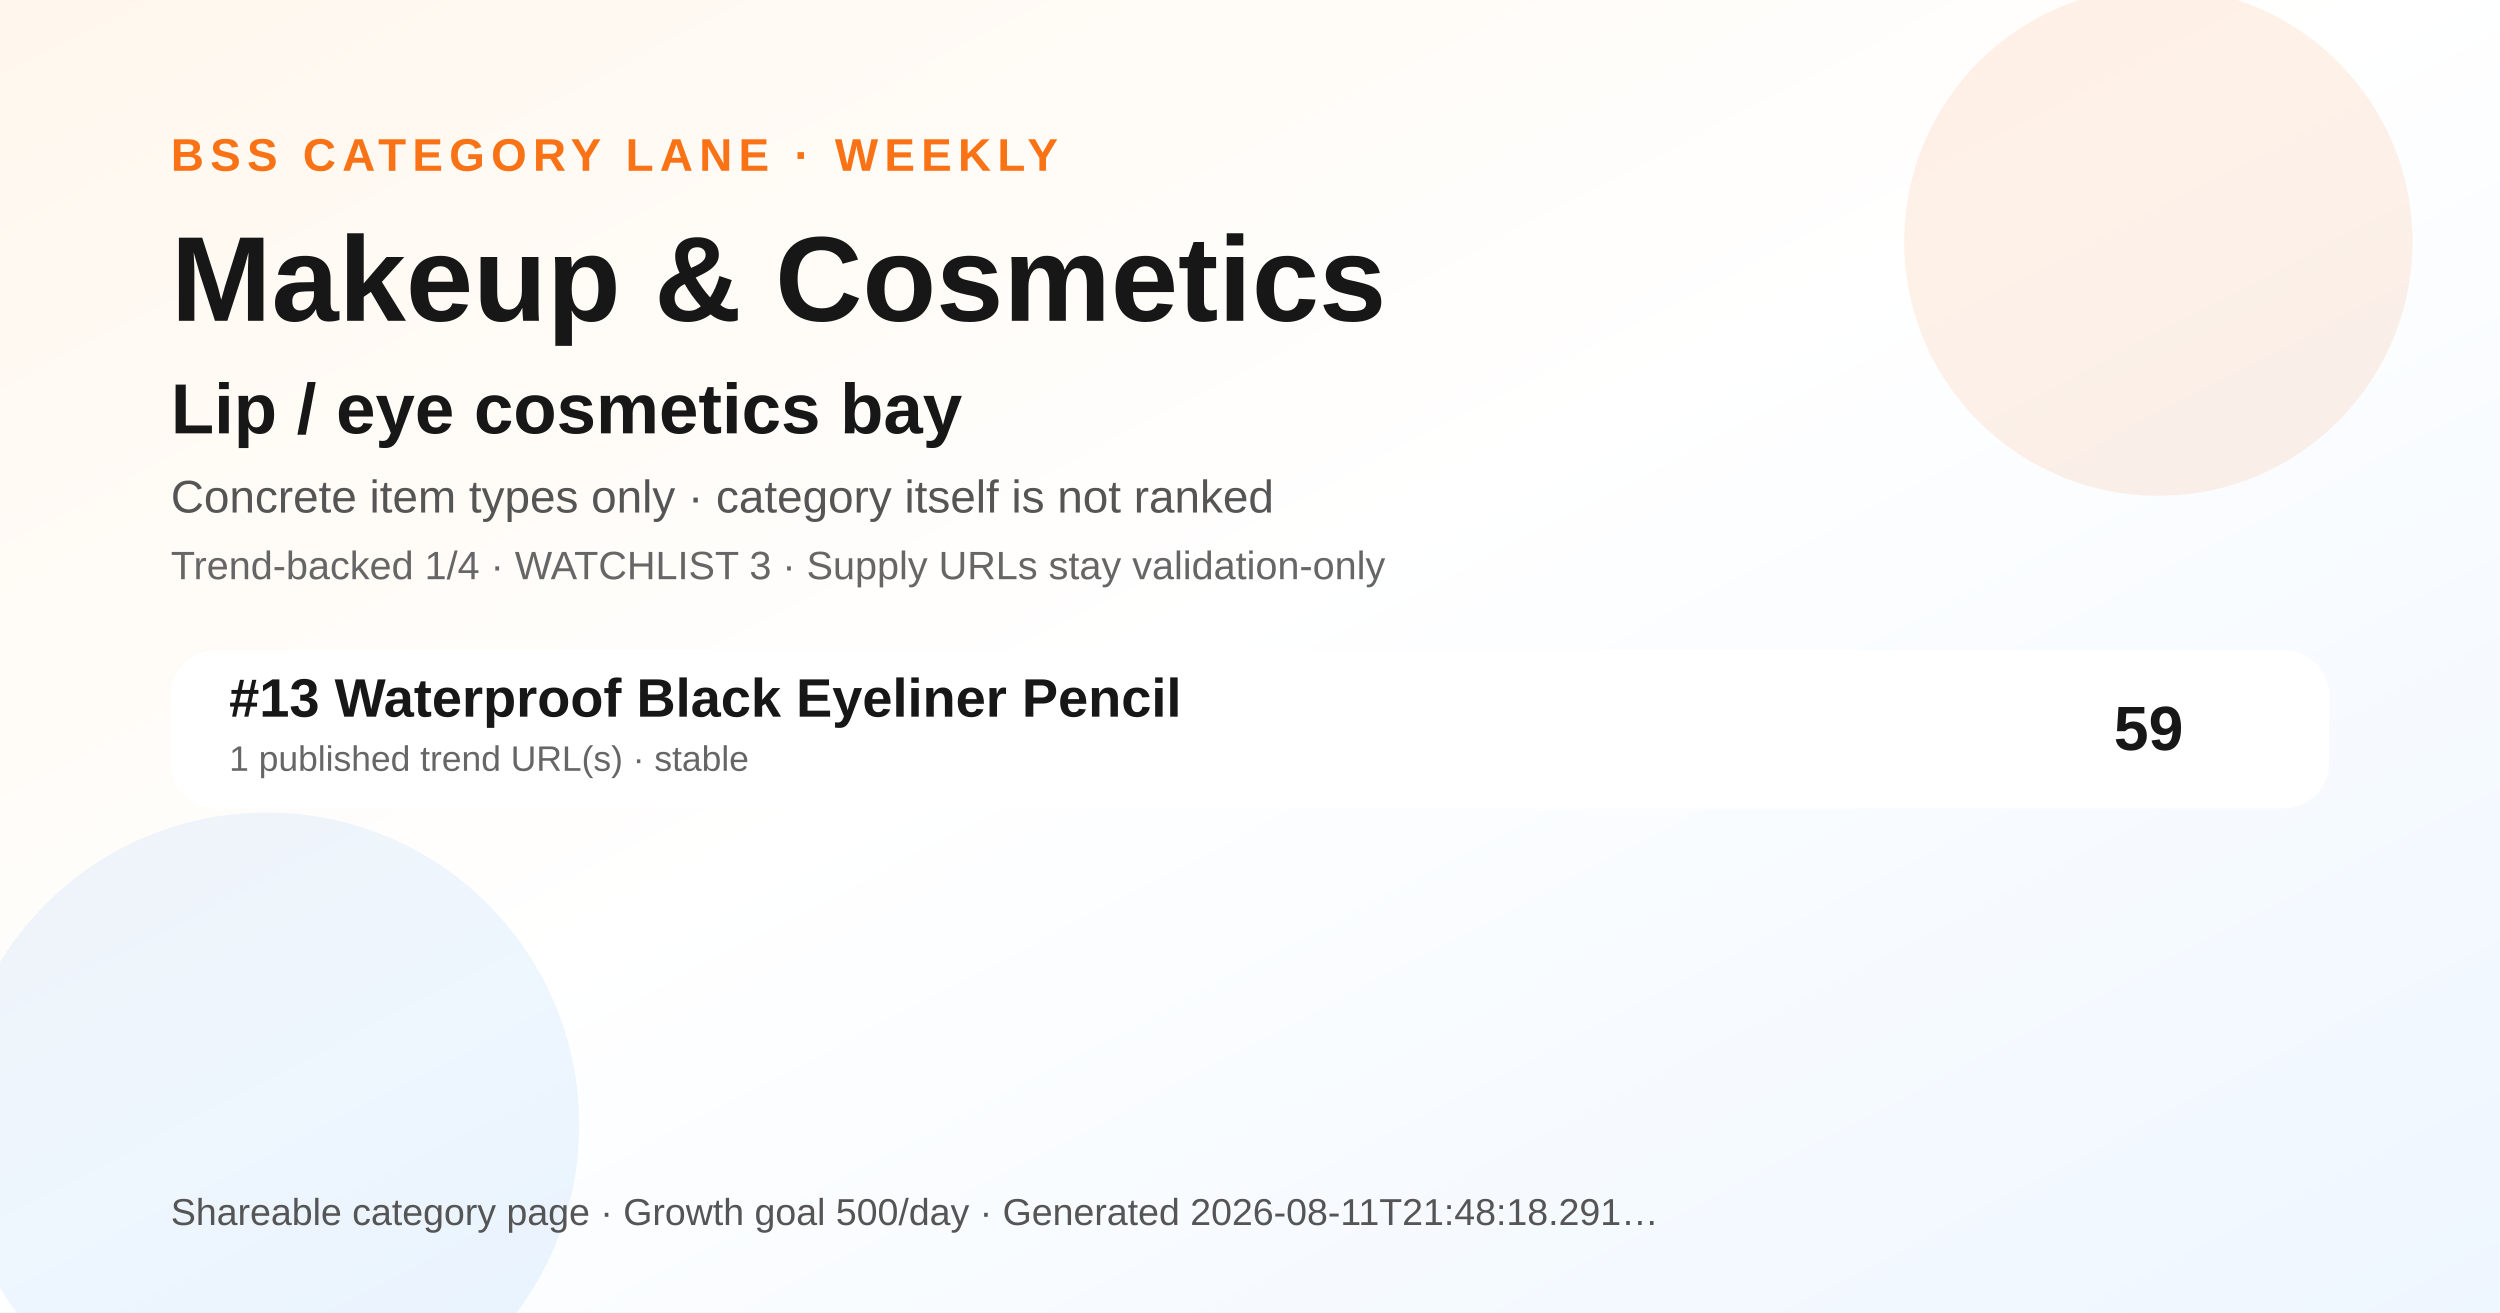
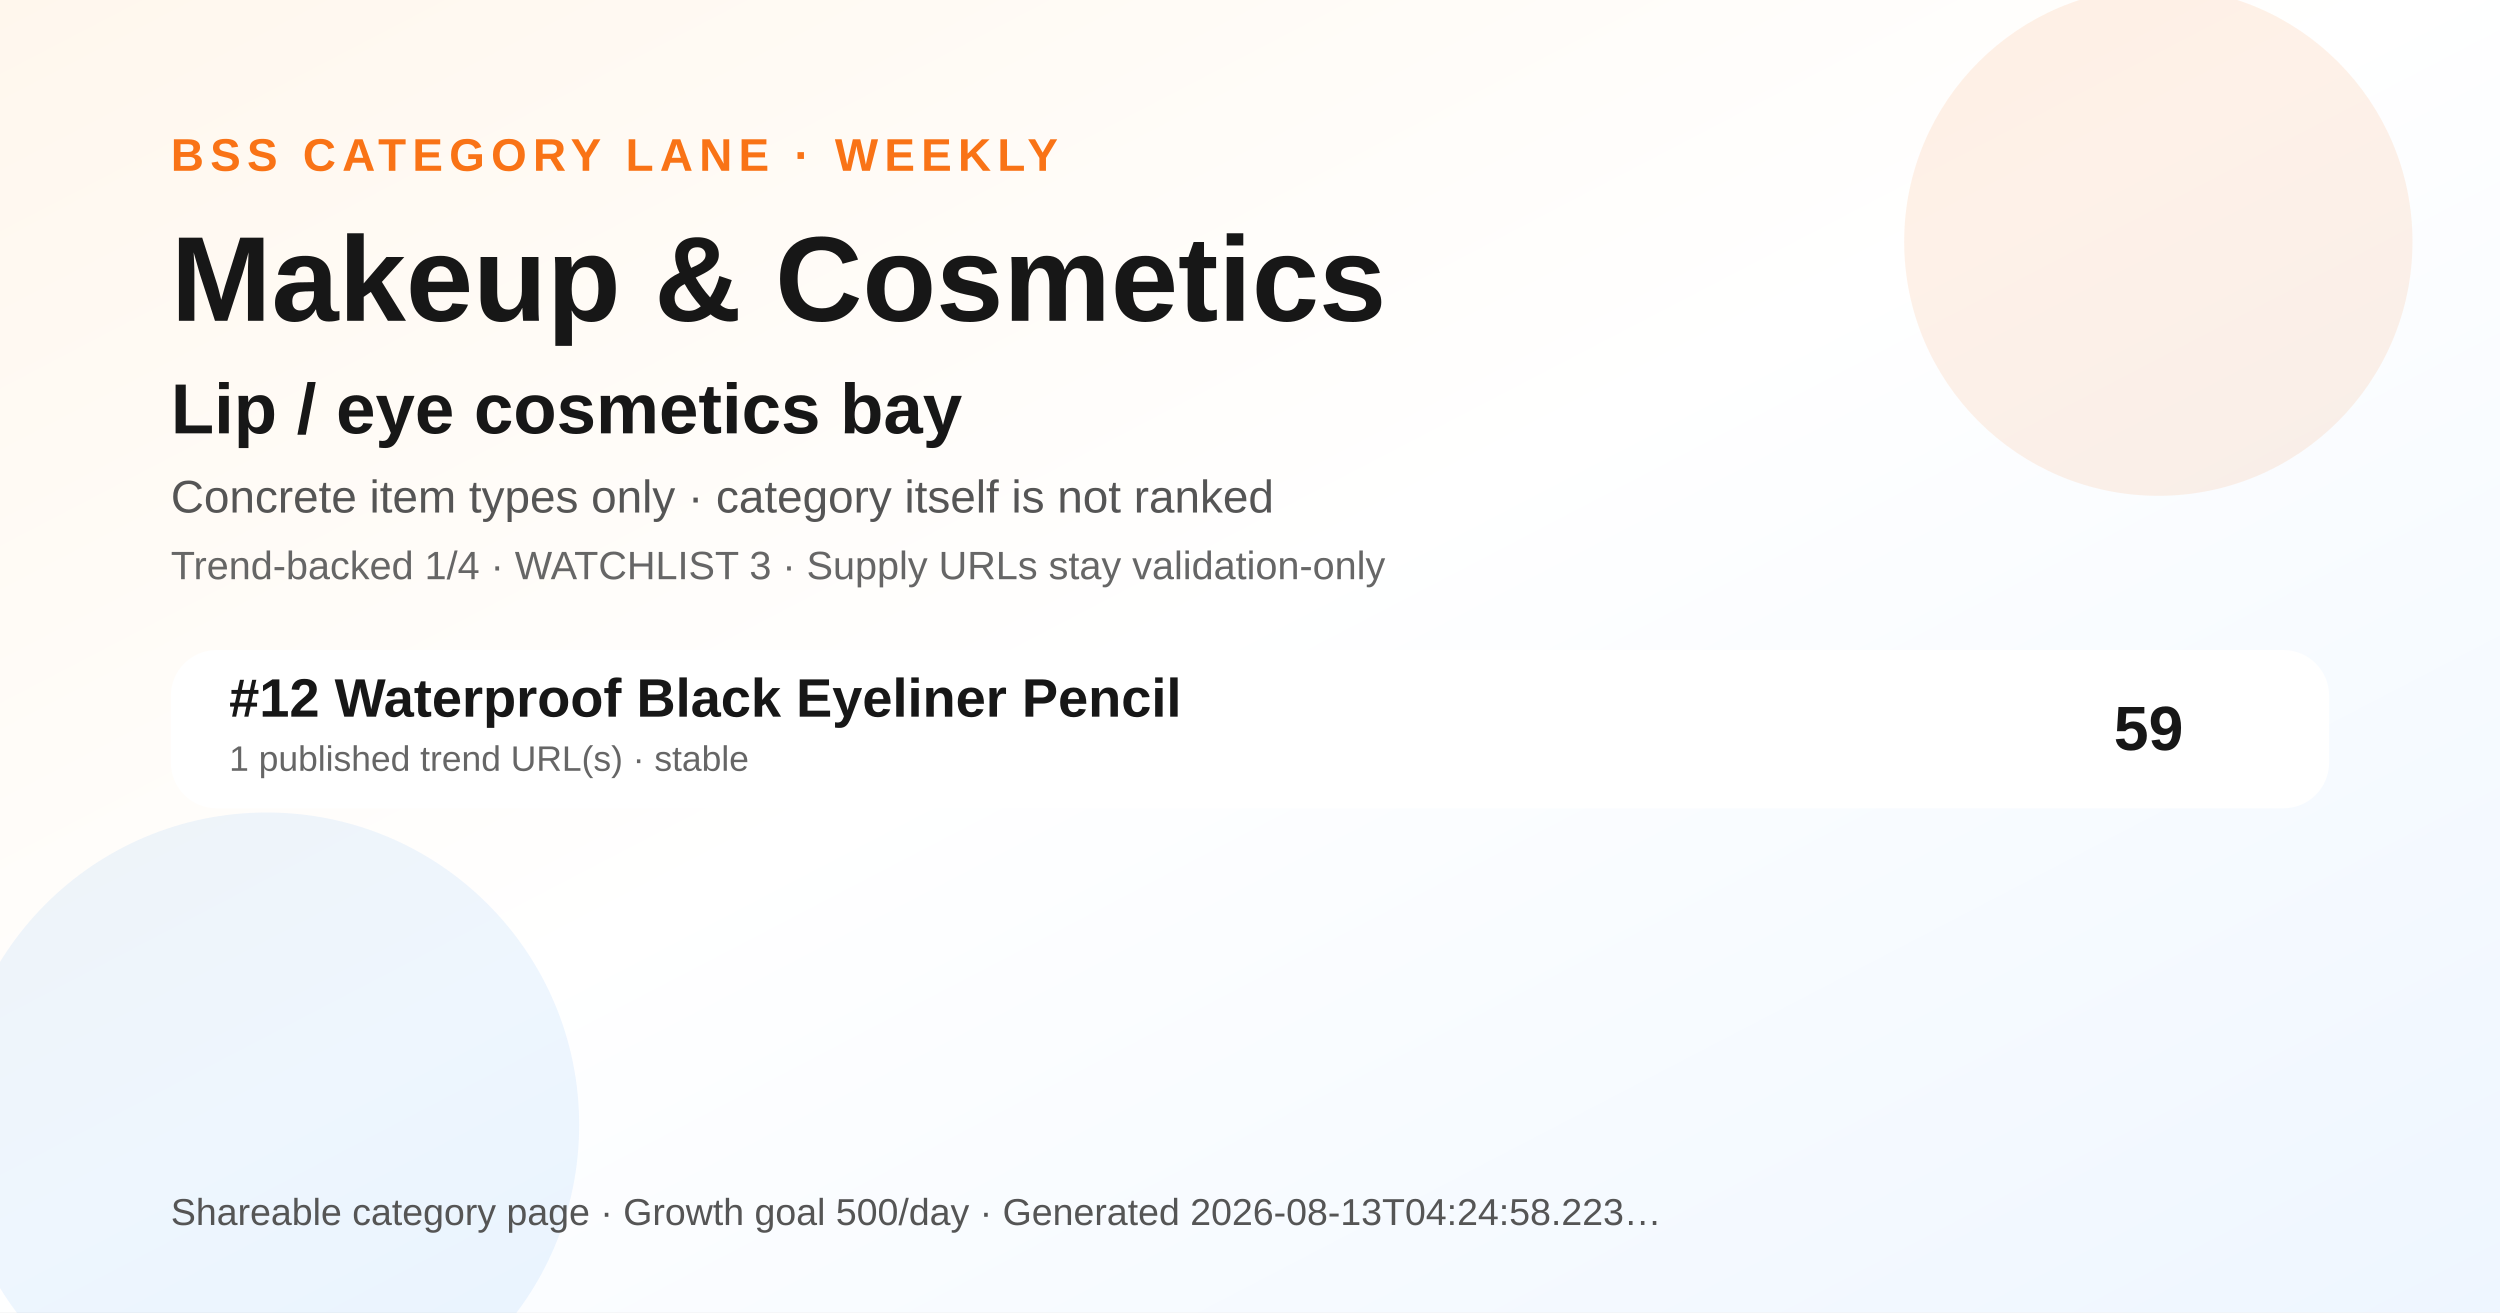
<svg xmlns="http://www.w3.org/2000/svg" width="1200" height="630" viewBox="0 0 1200 630" role="img" aria-label="Makeup &amp; Cosmetics BSS category ranking social preview">
  <defs>
    <linearGradient id="bg" x1="0" y1="0" x2="1" y2="1">
      <stop offset="0" stop-color="#fff7ed" />
      <stop offset="0.48" stop-color="#ffffff" />
      <stop offset="1" stop-color="#eef6ff" />
    </linearGradient>
  </defs>
  <rect width="1200" height="630" fill="url(#bg)" />
  <circle cx="1036" cy="116" r="122" fill="#f97316" opacity="0.10" />
  <circle cx="128" cy="540" r="150" fill="#0072f5" opacity="0.07" />
  <text x="82" y="82" font-family="Arial, Helvetica, sans-serif" font-size="22" font-weight="700" fill="#f97316" letter-spacing="3">BSS CATEGORY LANE · WEEKLY</text>
  <text x="82" y="154" font-family="Arial, Helvetica, sans-serif" font-size="58" font-weight="800" fill="#171717">Makeup &amp; Cosmetics</text>
  <text x="82" y="208" font-family="Arial, Helvetica, sans-serif" font-size="34" font-weight="800" fill="#171717">Lip / eye cosmetics bay</text>
  <text x="82" y="246" font-family="Arial, Helvetica, sans-serif" font-size="22" fill="#555555">Concrete item types only · category itself is not ranked</text>
  <text x="82" y="278" font-family="Arial, Helvetica, sans-serif" font-size="19" fill="#666666">Trend-backed 1/4 · WATCHLIST 3 · Supply URLs stay validation-only</text>
  <g transform="translate(82 312)">
    <rect width="1036" height="76" rx="22" fill="#ffffff" opacity="0.96" />
-     <text x="28" y="32" font-family="Arial, Helvetica, sans-serif" font-size="26" font-weight="700" fill="#171717">#13 Waterproof Black Eyeliner Pencil</text>
+     <text x="28" y="32" font-family="Arial, Helvetica, sans-serif" font-size="26" font-weight="700" fill="#171717">#12 Waterproof Black Eyeliner Pencil</text>
    <text x="28" y="58" font-family="Arial, Helvetica, sans-serif" font-size="17" fill="#666666">1 published trend URL(s) · stable</text>
    <text x="966" y="48" text-anchor="end" font-family="Arial, Helvetica, sans-serif" font-size="30" font-weight="700" fill="#171717">59</text>
  </g>
  <g transform="translate(82 588)">
-     <text font-family="Arial, Helvetica, sans-serif" font-size="18" fill="#555555">Shareable category page · Growth goal 500/day · Generated 2026-08-11T21:48:18.291…</text>
+     <text font-family="Arial, Helvetica, sans-serif" font-size="18" fill="#555555">Shareable category page · Growth goal 500/day · Generated 2026-08-13T04:24:58.223…</text>
  </g>
</svg>
